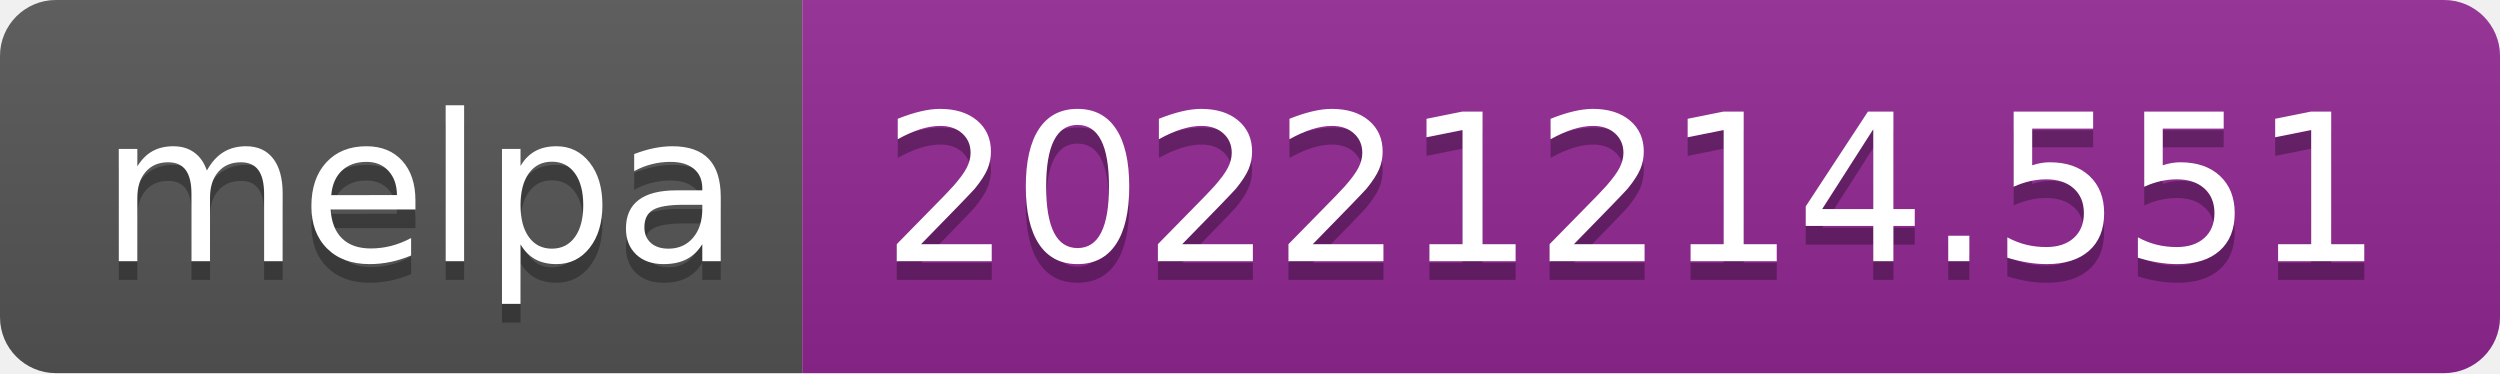
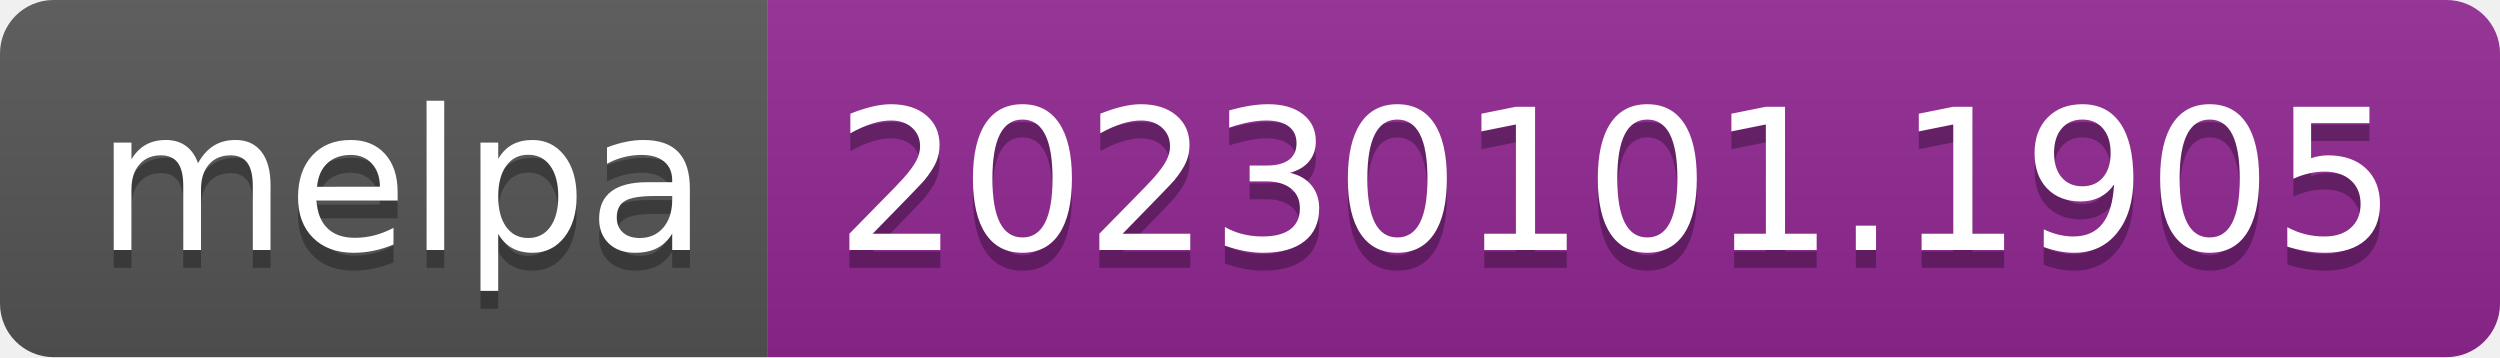
- <svg xmlns="http://www.w3.org/2000/svg" width="134" height="20" role="img" aria-label="melpa: 20221214.551">
+ <svg xmlns="http://www.w3.org/2000/svg" width="140" height="20" role="img" aria-label="melpa: 20230101.1905">
  <linearGradient id="s" x2="0" y2="100%">
    <stop offset="0" stop-color="#bbb" stop-opacity=".1" />
    <stop offset="1" stop-opacity=".1" />
  </linearGradient>
  <clipPath id="r">
-     <rect width="134" height="20" rx="3" fill="#fff" />
+     <rect width="140" height="20" rx="3" fill="#fff" />
  </clipPath>
  <g clip-path="url(#r)">
    <rect width="43" height="20" fill="#555" />
-     <rect x="43" width="91" height="20" fill="#922793" />
-     <rect width="134" height="20" fill="url(#s)" />
+     <rect x="43" width="97" height="20" fill="#922793" />
+     <rect width="140" height="20" fill="url(#s)" />
  </g>
  <g fill="#fff" text-anchor="middle" font-family="Verdana,Geneva,DejaVu Sans,sans-serif" text-rendering="geometricPrecision" font-size="110">
    <text aria-hidden="true" x="225" y="150" fill="#010101" fill-opacity=".3" transform="scale(.1)" textLength="330">melpa</text>
    <text x="225" y="140" transform="scale(.1)" fill="#fff" textLength="330">melpa</text>
-     <text aria-hidden="true" x="875" y="150" fill="#010101" fill-opacity=".3" transform="scale(.1)" textLength="810">20221214.551</text>
-     <text x="875" y="140" transform="scale(.1)" fill="#fff" textLength="810">20221214.551</text>
+     <text aria-hidden="true" x="905" y="150" fill="#010101" fill-opacity=".3" transform="scale(.1)" textLength="870">20230101.1905</text>
+     <text x="905" y="140" transform="scale(.1)" fill="#fff" textLength="870">20230101.1905</text>
  </g>
</svg>
